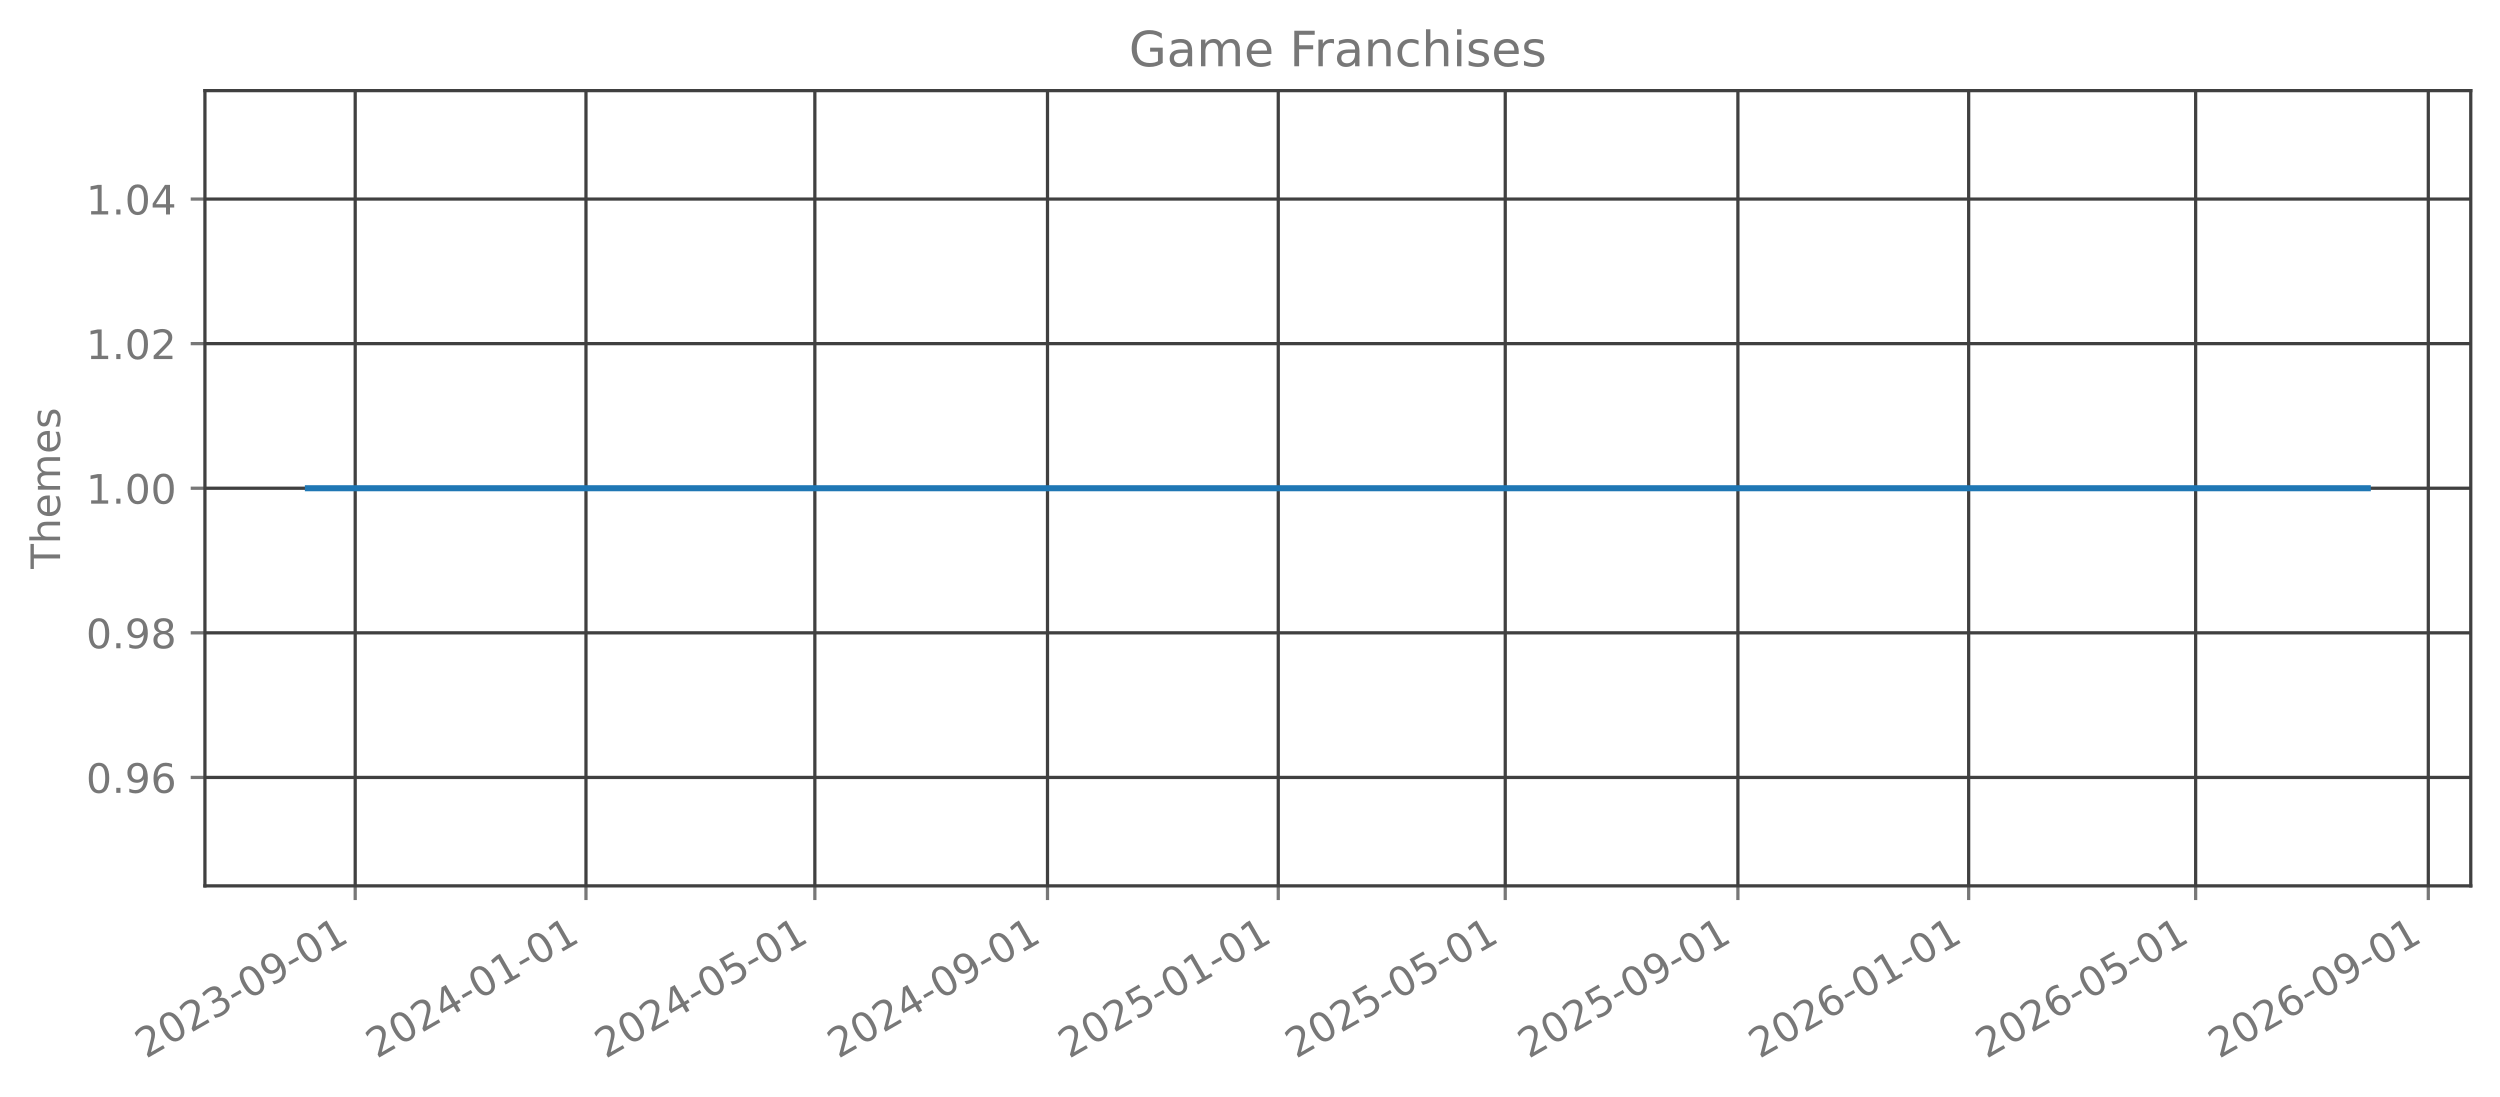
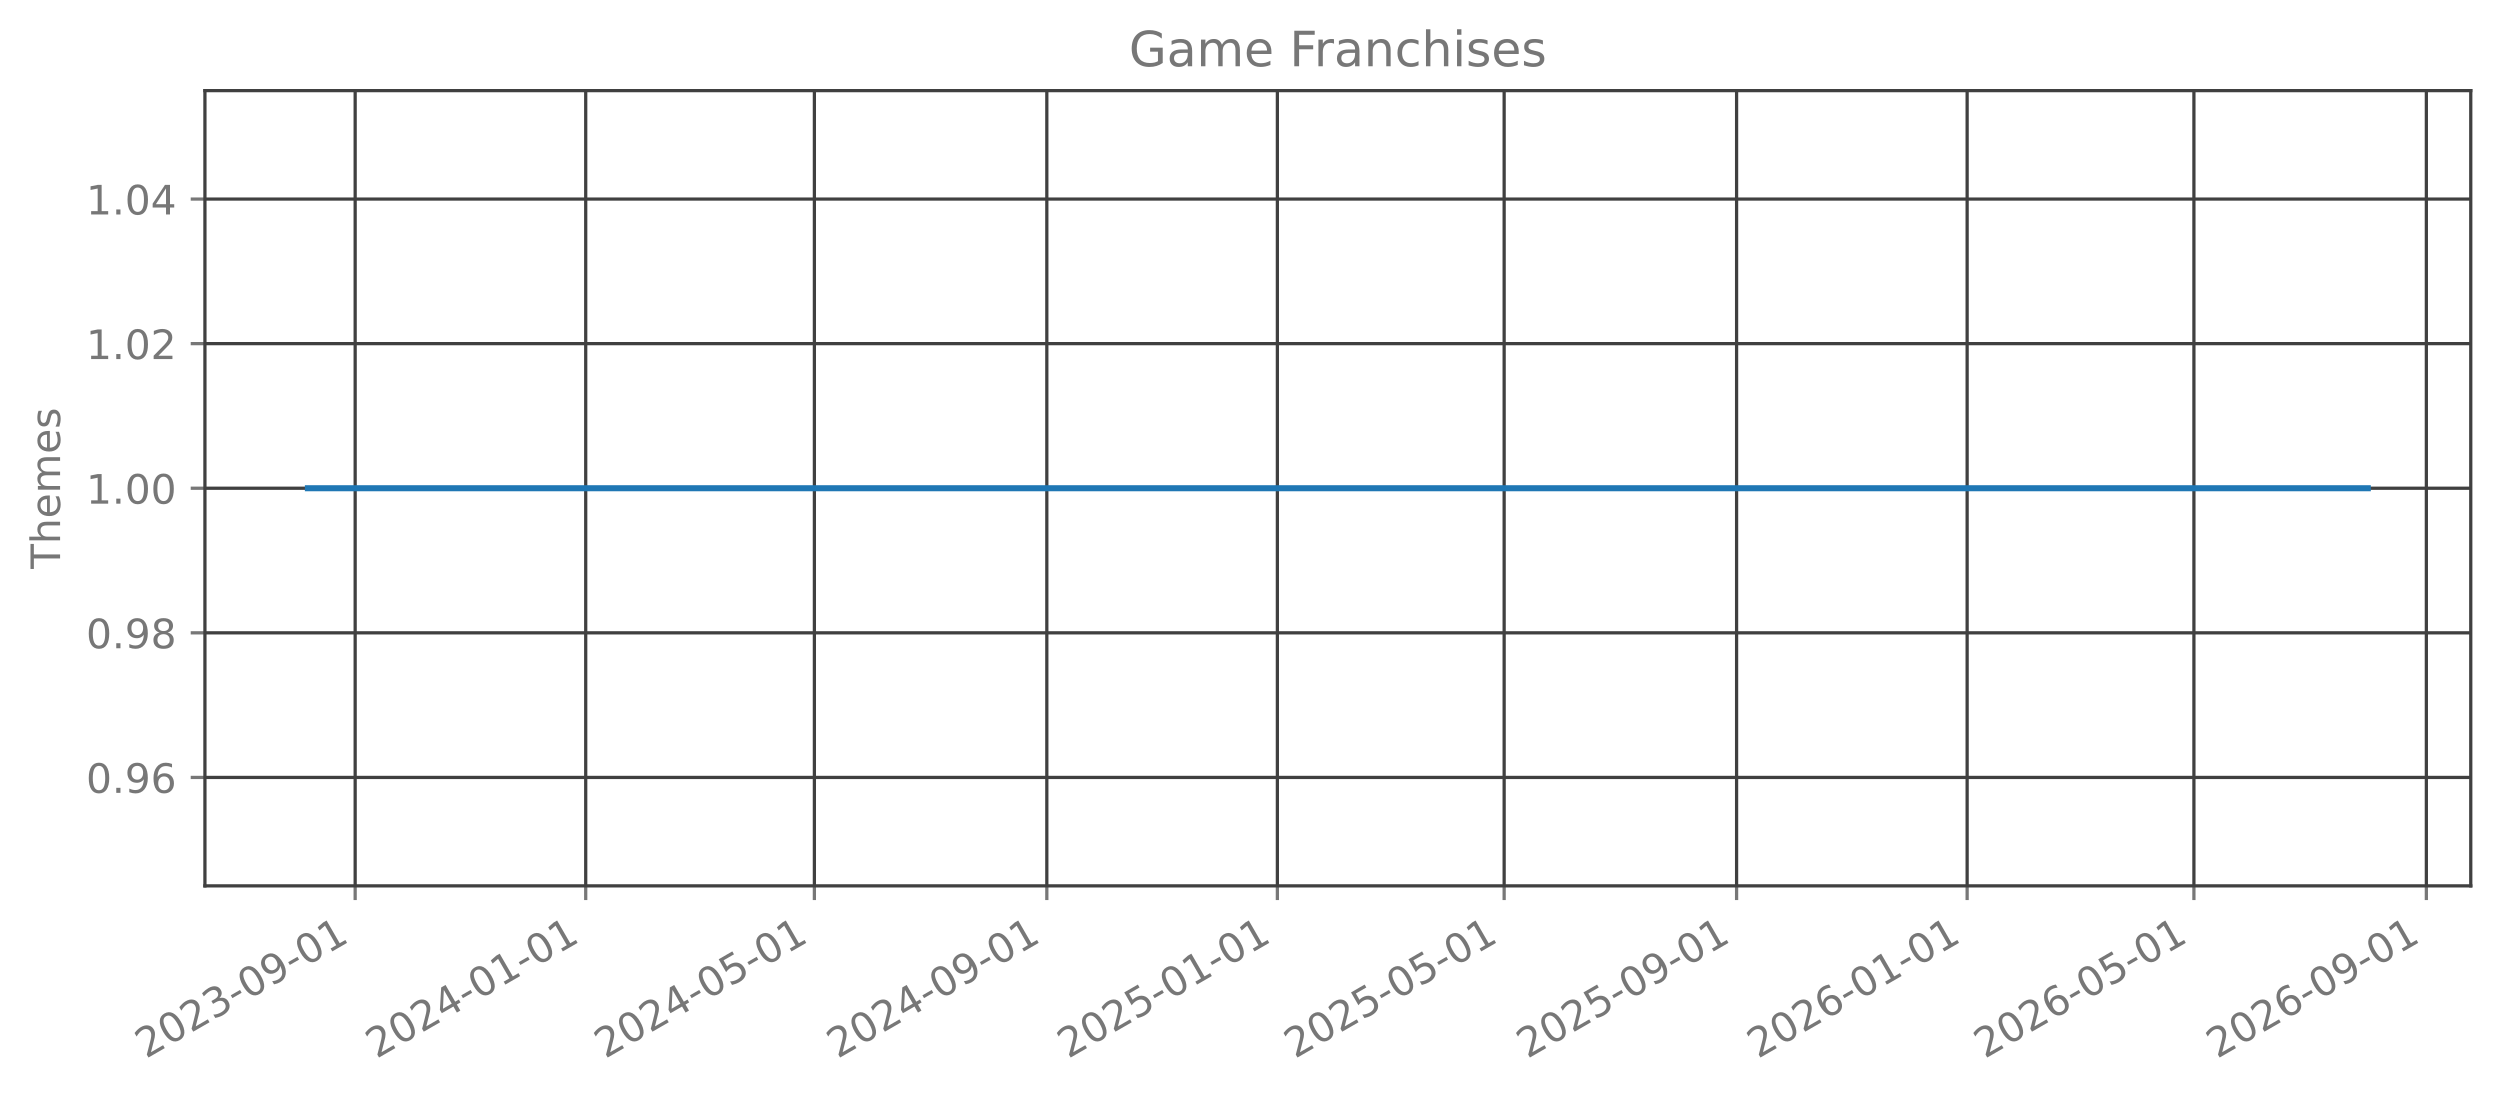
<svg xmlns="http://www.w3.org/2000/svg" xmlns:xlink="http://www.w3.org/1999/xlink" width="615.666pt" height="270.076pt" viewBox="0 0 615.666 270.076" version="1.1">
  <defs>
    <style type="text/css">*{stroke-linejoin: round; stroke-linecap: butt}</style>
  </defs>
  <g id="figure_1">
    <g id="patch_1">
      <path d="M 0 270.076  L 615.666 270.076  L 615.666 -0  L 0 -0  L 0 270.076  z " style="fill: none; opacity: 0" />
    </g>
    <g id="axes_1">
      <g id="patch_2">
        <path d="M 50.466 218.158  L 608.466 218.158  L 608.466 22.318  L 50.466 22.318  L 50.466 218.158  z " style="fill: none; opacity: 0" />
      </g>
      <g id="matplotlib.axis_1">
        <g id="xtick_1">
          <g id="line2d_1">
-             <path d="M 87.475 218.158  L 87.475 22.318  " clip-path="url(#pe0957ac23c)" style="fill: none; stroke: #404040; stroke-width: 0.8; stroke-linecap: square" />
+             <path d="M 87.465 218.158  L 87.465 22.318  " clip-path="url(#p13a4382f61)" style="fill: none; stroke: #404040; stroke-width: 0.8; stroke-linecap: square" />
          </g>
          <g id="line2d_2">
            <defs>
-               <path id="md8b4570a1e" d="M 0 0  L 0 3.5  " style="stroke: #777777; stroke-width: 0.8" />
+               <path id="m86f729fc27" d="M 0 0  L 0 3.5  " style="stroke: #777777; stroke-width: 0.8" />
            </defs>
            <g>
-               <use xlink:href="#md8b4570a1e" x="87.475" y="218.158" style="fill: #777777; stroke: #777777; stroke-width: 0.8" />
+               <use xlink:href="#m86f729fc27" x="87.465" y="218.158" style="fill: #777777; stroke: #777777; stroke-width: 0.8" />
            </g>
          </g>
          <g id="text_1">
-             <g style="fill: #777777" transform="translate(35.94464 260.7957) rotate(-30) scale(0.1 -0.1)">
+             <g style="fill: #777777" transform="translate(35.93396 260.7957) rotate(-30) scale(0.1 -0.1)">
              <defs>
                <path id="DejaVuSans-15" d="M 1228 531  L 3431 531  L 3431 0  L 469 0  L 469 531  Q 828 903 1448 1529  Q 2069 2156 2228 2338  Q 2531 2678 2651 2914  Q 2772 3150 2772 3378  Q 2772 3750 2511 3984  Q 2250 4219 1831 4219  Q 1534 4219 1204 4116  Q 875 4013 500 3803  L 500 4441  Q 881 4594 1212 4672  Q 1544 4750 1819 4750  Q 2544 4750 2975 4387  Q 3406 4025 3406 3419  Q 3406 3131 3298 2873  Q 3191 2616 2906 2266  Q 2828 2175 2409 1742  Q 1991 1309 1228 531  z " transform="scale(0.015625)" />
                <path id="DejaVuSans-13" d="M 2034 4250  Q 1547 4250 1301 3770  Q 1056 3291 1056 2328  Q 1056 1369 1301 889  Q 1547 409 2034 409  Q 2525 409 2770 889  Q 3016 1369 3016 2328  Q 3016 3291 2770 3770  Q 2525 4250 2034 4250  z M 2034 4750  Q 2819 4750 3233 4129  Q 3647 3509 3647 2328  Q 3647 1150 3233 529  Q 2819 -91 2034 -91  Q 1250 -91 836 529  Q 422 1150 422 2328  Q 422 3509 836 4129  Q 1250 4750 2034 4750  z " transform="scale(0.015625)" />
                <path id="DejaVuSans-16" d="M 2597 2516  Q 3050 2419 3304 2112  Q 3559 1806 3559 1356  Q 3559 666 3084 287  Q 2609 -91 1734 -91  Q 1441 -91 1130 -33  Q 819 25 488 141  L 488 750  Q 750 597 1062 519  Q 1375 441 1716 441  Q 2309 441 2620 675  Q 2931 909 2931 1356  Q 2931 1769 2642 2001  Q 2353 2234 1838 2234  L 1294 2234  L 1294 2753  L 1863 2753  Q 2328 2753 2575 2939  Q 2822 3125 2822 3475  Q 2822 3834 2567 4026  Q 2313 4219 1838 4219  Q 1578 4219 1281 4162  Q 984 4106 628 3988  L 628 4550  Q 988 4650 1302 4700  Q 1616 4750 1894 4750  Q 2613 4750 3031 4423  Q 3450 4097 3450 3541  Q 3450 3153 3228 2886  Q 3006 2619 2597 2516  z " transform="scale(0.015625)" />
                <path id="DejaVuSans-10" d="M 313 2009  L 1997 2009  L 1997 1497  L 313 1497  L 313 2009  z " transform="scale(0.015625)" />
                <path id="DejaVuSans-1c" d="M 703 97  L 703 672  Q 941 559 1184 500  Q 1428 441 1663 441  Q 2288 441 2617 861  Q 2947 1281 2994 2138  Q 2813 1869 2534 1725  Q 2256 1581 1919 1581  Q 1219 1581 811 2004  Q 403 2428 403 3163  Q 403 3881 828 4315  Q 1253 4750 1959 4750  Q 2769 4750 3195 4129  Q 3622 3509 3622 2328  Q 3622 1225 3098 567  Q 2575 -91 1691 -91  Q 1453 -91 1209 -44  Q 966 3 703 97  z M 1959 2075  Q 2384 2075 2632 2365  Q 2881 2656 2881 3163  Q 2881 3666 2632 3958  Q 2384 4250 1959 4250  Q 1534 4250 1286 3958  Q 1038 3666 1038 3163  Q 1038 2656 1286 2365  Q 1534 2075 1959 2075  z " transform="scale(0.015625)" />
                <path id="DejaVuSans-14" d="M 794 531  L 1825 531  L 1825 4091  L 703 3866  L 703 4441  L 1819 4666  L 2450 4666  L 2450 531  L 3481 531  L 3481 0  L 794 0  L 794 531  z " transform="scale(0.015625)" />
              </defs>
              <use xlink:href="#DejaVuSans-15" />
              <use xlink:href="#DejaVuSans-13" transform="translate(63.625 0)" />
              <use xlink:href="#DejaVuSans-15" transform="translate(127.25 0)" />
              <use xlink:href="#DejaVuSans-16" transform="translate(190.875 0)" />
              <use xlink:href="#DejaVuSans-10" transform="translate(254.5 0)" />
              <use xlink:href="#DejaVuSans-13" transform="translate(290.5781 0)" />
              <use xlink:href="#DejaVuSans-1c" transform="translate(354.2031 0)" />
              <use xlink:href="#DejaVuSans-10" transform="translate(417.8281 0)" />
              <use xlink:href="#DejaVuSans-13" transform="translate(453.9062 0)" />
              <use xlink:href="#DejaVuSans-14" transform="translate(517.5312 0)" />
            </g>
          </g>
        </g>
        <g id="xtick_2">
          <g id="line2d_3">
-             <path d="M 144.305 218.158  L 144.305 22.318  " clip-path="url(#pe0957ac23c)" style="fill: none; stroke: #404040; stroke-width: 0.8; stroke-linecap: square" />
+             <path d="M 144.242 218.158  L 144.242 22.318  " clip-path="url(#p13a4382f61)" style="fill: none; stroke: #404040; stroke-width: 0.8; stroke-linecap: square" />
          </g>
          <g id="line2d_4">
            <g>
-               <use xlink:href="#md8b4570a1e" x="144.305" y="218.158" style="fill: #777777; stroke: #777777; stroke-width: 0.8" />
+               <use xlink:href="#m86f729fc27" x="144.242" y="218.158" style="fill: #777777; stroke: #777777; stroke-width: 0.8" />
            </g>
          </g>
          <g id="text_2">
-             <g style="fill: #777777" transform="translate(92.77409 260.7957) rotate(-30) scale(0.1 -0.1)">
+             <g style="fill: #777777" transform="translate(92.71127 260.7957) rotate(-30) scale(0.1 -0.1)">
              <defs>
                <path id="DejaVuSans-17" d="M 2419 4116  L 825 1625  L 2419 1625  L 2419 4116  z M 2253 4666  L 3047 4666  L 3047 1625  L 3713 1625  L 3713 1100  L 3047 1100  L 3047 0  L 2419 0  L 2419 1100  L 313 1100  L 313 1709  L 2253 4666  z " transform="scale(0.015625)" />
              </defs>
              <use xlink:href="#DejaVuSans-15" />
              <use xlink:href="#DejaVuSans-13" transform="translate(63.625 0)" />
              <use xlink:href="#DejaVuSans-15" transform="translate(127.25 0)" />
              <use xlink:href="#DejaVuSans-17" transform="translate(190.875 0)" />
              <use xlink:href="#DejaVuSans-10" transform="translate(254.5 0)" />
              <use xlink:href="#DejaVuSans-13" transform="translate(290.5781 0)" />
              <use xlink:href="#DejaVuSans-14" transform="translate(354.2031 0)" />
              <use xlink:href="#DejaVuSans-10" transform="translate(417.8281 0)" />
              <use xlink:href="#DejaVuSans-13" transform="translate(453.9062 0)" />
              <use xlink:href="#DejaVuSans-14" transform="translate(517.5312 0)" />
            </g>
          </g>
        </g>
        <g id="xtick_3">
          <g id="line2d_5">
-             <path d="M 200.669 218.158  L 200.669 22.318  " clip-path="url(#pe0957ac23c)" style="fill: none; stroke: #404040; stroke-width: 0.8; stroke-linecap: square" />
+             <path d="M 200.554 218.158  L 200.554 22.318  " clip-path="url(#p13a4382f61)" style="fill: none; stroke: #404040; stroke-width: 0.8; stroke-linecap: square" />
          </g>
          <g id="line2d_6">
            <g>
-               <use xlink:href="#md8b4570a1e" x="200.669" y="218.158" style="fill: #777777; stroke: #777777; stroke-width: 0.8" />
+               <use xlink:href="#m86f729fc27" x="200.554" y="218.158" style="fill: #777777; stroke: #777777; stroke-width: 0.8" />
            </g>
          </g>
          <g id="text_3">
-             <g style="fill: #777777" transform="translate(149.1377 260.7957) rotate(-30) scale(0.1 -0.1)">
+             <g style="fill: #777777" transform="translate(149.0232 260.7957) rotate(-30) scale(0.1 -0.1)">
              <defs>
                <path id="DejaVuSans-18" d="M 691 4666  L 3169 4666  L 3169 4134  L 1269 4134  L 1269 2991  Q 1406 3038 1543 3061  Q 1681 3084 1819 3084  Q 2600 3084 3056 2656  Q 3513 2228 3513 1497  Q 3513 744 3044 326  Q 2575 -91 1722 -91  Q 1428 -91 1123 -41  Q 819 9 494 109  L 494 744  Q 775 591 1075 516  Q 1375 441 1709 441  Q 2250 441 2565 725  Q 2881 1009 2881 1497  Q 2881 1984 2565 2268  Q 2250 2553 1709 2553  Q 1456 2553 1204 2497  Q 953 2441 691 2322  L 691 4666  z " transform="scale(0.015625)" />
              </defs>
              <use xlink:href="#DejaVuSans-15" />
              <use xlink:href="#DejaVuSans-13" transform="translate(63.625 0)" />
              <use xlink:href="#DejaVuSans-15" transform="translate(127.25 0)" />
              <use xlink:href="#DejaVuSans-17" transform="translate(190.875 0)" />
              <use xlink:href="#DejaVuSans-10" transform="translate(254.5 0)" />
              <use xlink:href="#DejaVuSans-13" transform="translate(290.5781 0)" />
              <use xlink:href="#DejaVuSans-18" transform="translate(354.2031 0)" />
              <use xlink:href="#DejaVuSans-10" transform="translate(417.8281 0)" />
              <use xlink:href="#DejaVuSans-13" transform="translate(453.9062 0)" />
              <use xlink:href="#DejaVuSans-14" transform="translate(517.5312 0)" />
            </g>
          </g>
        </g>
        <g id="xtick_4">
          <g id="line2d_7">
-             <path d="M 257.964 218.158  L 257.964 22.318  " clip-path="url(#pe0957ac23c)" style="fill: none; stroke: #404040; stroke-width: 0.8; stroke-linecap: square" />
+             <path d="M 257.797 218.158  L 257.797 22.318  " clip-path="url(#p13a4382f61)" style="fill: none; stroke: #404040; stroke-width: 0.8; stroke-linecap: square" />
          </g>
          <g id="line2d_8">
            <g>
-               <use xlink:href="#md8b4570a1e" x="257.964" y="218.158" style="fill: #777777; stroke: #777777; stroke-width: 0.8" />
+               <use xlink:href="#m86f729fc27" x="257.797" y="218.158" style="fill: #777777; stroke: #777777; stroke-width: 0.8" />
            </g>
          </g>
          <g id="text_4">
-             <g style="fill: #777777" transform="translate(206.433 260.7957) rotate(-30) scale(0.1 -0.1)">
+             <g style="fill: #777777" transform="translate(206.2659 260.7957) rotate(-30) scale(0.1 -0.1)">
              <use xlink:href="#DejaVuSans-15" />
              <use xlink:href="#DejaVuSans-13" transform="translate(63.625 0)" />
              <use xlink:href="#DejaVuSans-15" transform="translate(127.25 0)" />
              <use xlink:href="#DejaVuSans-17" transform="translate(190.875 0)" />
              <use xlink:href="#DejaVuSans-10" transform="translate(254.5 0)" />
              <use xlink:href="#DejaVuSans-13" transform="translate(290.5781 0)" />
              <use xlink:href="#DejaVuSans-1c" transform="translate(354.2031 0)" />
              <use xlink:href="#DejaVuSans-10" transform="translate(417.8281 0)" />
              <use xlink:href="#DejaVuSans-13" transform="translate(453.9062 0)" />
              <use xlink:href="#DejaVuSans-14" transform="translate(517.5312 0)" />
            </g>
          </g>
        </g>
        <g id="xtick_5">
          <g id="line2d_9">
-             <path d="M 314.793 218.158  L 314.793 22.318  " clip-path="url(#pe0957ac23c)" style="fill: none; stroke: #404040; stroke-width: 0.8; stroke-linecap: square" />
+             <path d="M 314.574 218.158  L 314.574 22.318  " clip-path="url(#p13a4382f61)" style="fill: none; stroke: #404040; stroke-width: 0.8; stroke-linecap: square" />
          </g>
          <g id="line2d_10">
            <g>
-               <use xlink:href="#md8b4570a1e" x="314.793" y="218.158" style="fill: #777777; stroke: #777777; stroke-width: 0.8" />
+               <use xlink:href="#m86f729fc27" x="314.574" y="218.158" style="fill: #777777; stroke: #777777; stroke-width: 0.8" />
            </g>
          </g>
          <g id="text_5">
-             <g style="fill: #777777" transform="translate(263.2624 260.7957) rotate(-30) scale(0.1 -0.1)">
+             <g style="fill: #777777" transform="translate(263.0432 260.7957) rotate(-30) scale(0.1 -0.1)">
              <use xlink:href="#DejaVuSans-15" />
              <use xlink:href="#DejaVuSans-13" transform="translate(63.625 0)" />
              <use xlink:href="#DejaVuSans-15" transform="translate(127.25 0)" />
              <use xlink:href="#DejaVuSans-18" transform="translate(190.875 0)" />
              <use xlink:href="#DejaVuSans-10" transform="translate(254.5 0)" />
              <use xlink:href="#DejaVuSans-13" transform="translate(290.5781 0)" />
              <use xlink:href="#DejaVuSans-14" transform="translate(354.2031 0)" />
              <use xlink:href="#DejaVuSans-10" transform="translate(417.8281 0)" />
              <use xlink:href="#DejaVuSans-13" transform="translate(453.9062 0)" />
              <use xlink:href="#DejaVuSans-14" transform="translate(517.5312 0)" />
            </g>
          </g>
        </g>
        <g id="xtick_6">
          <g id="line2d_11">
-             <path d="M 370.691 218.158  L 370.691 22.318  " clip-path="url(#pe0957ac23c)" style="fill: none; stroke: #404040; stroke-width: 0.8; stroke-linecap: square" />
+             <path d="M 370.421 218.158  L 370.421 22.318  " clip-path="url(#p13a4382f61)" style="fill: none; stroke: #404040; stroke-width: 0.8; stroke-linecap: square" />
          </g>
          <g id="line2d_12">
            <g>
-               <use xlink:href="#md8b4570a1e" x="370.691" y="218.158" style="fill: #777777; stroke: #777777; stroke-width: 0.8" />
+               <use xlink:href="#m86f729fc27" x="370.421" y="218.158" style="fill: #777777; stroke: #777777; stroke-width: 0.8" />
            </g>
          </g>
          <g id="text_6">
-             <g style="fill: #777777" transform="translate(319.1603 260.7957) rotate(-30) scale(0.1 -0.1)">
+             <g style="fill: #777777" transform="translate(318.8898 260.7957) rotate(-30) scale(0.1 -0.1)">
              <use xlink:href="#DejaVuSans-15" />
              <use xlink:href="#DejaVuSans-13" transform="translate(63.625 0)" />
              <use xlink:href="#DejaVuSans-15" transform="translate(127.25 0)" />
              <use xlink:href="#DejaVuSans-18" transform="translate(190.875 0)" />
              <use xlink:href="#DejaVuSans-10" transform="translate(254.5 0)" />
              <use xlink:href="#DejaVuSans-13" transform="translate(290.5781 0)" />
              <use xlink:href="#DejaVuSans-18" transform="translate(354.2031 0)" />
              <use xlink:href="#DejaVuSans-10" transform="translate(417.8281 0)" />
              <use xlink:href="#DejaVuSans-13" transform="translate(453.9062 0)" />
              <use xlink:href="#DejaVuSans-14" transform="translate(517.5312 0)" />
            </g>
          </g>
        </g>
        <g id="xtick_7">
          <g id="line2d_13">
-             <path d="M 427.986 218.158  L 427.986 22.318  " clip-path="url(#pe0957ac23c)" style="fill: none; stroke: #404040; stroke-width: 0.8; stroke-linecap: square" />
+             <path d="M 427.663 218.158  L 427.663 22.318  " clip-path="url(#p13a4382f61)" style="fill: none; stroke: #404040; stroke-width: 0.8; stroke-linecap: square" />
          </g>
          <g id="line2d_14">
            <g>
-               <use xlink:href="#md8b4570a1e" x="427.986" y="218.158" style="fill: #777777; stroke: #777777; stroke-width: 0.8" />
+               <use xlink:href="#m86f729fc27" x="427.663" y="218.158" style="fill: #777777; stroke: #777777; stroke-width: 0.8" />
            </g>
          </g>
          <g id="text_7">
-             <g style="fill: #777777" transform="translate(376.4555 260.7957) rotate(-30) scale(0.1 -0.1)">
+             <g style="fill: #777777" transform="translate(376.1325 260.7957) rotate(-30) scale(0.1 -0.1)">
              <use xlink:href="#DejaVuSans-15" />
              <use xlink:href="#DejaVuSans-13" transform="translate(63.625 0)" />
              <use xlink:href="#DejaVuSans-15" transform="translate(127.25 0)" />
              <use xlink:href="#DejaVuSans-18" transform="translate(190.875 0)" />
              <use xlink:href="#DejaVuSans-10" transform="translate(254.5 0)" />
              <use xlink:href="#DejaVuSans-13" transform="translate(290.5781 0)" />
              <use xlink:href="#DejaVuSans-1c" transform="translate(354.2031 0)" />
              <use xlink:href="#DejaVuSans-10" transform="translate(417.8281 0)" />
              <use xlink:href="#DejaVuSans-13" transform="translate(453.9062 0)" />
              <use xlink:href="#DejaVuSans-14" transform="translate(517.5312 0)" />
            </g>
          </g>
        </g>
        <g id="xtick_8">
          <g id="line2d_15">
-             <path d="M 484.816 218.158  L 484.816 22.318  " clip-path="url(#pe0957ac23c)" style="fill: none; stroke: #404040; stroke-width: 0.8; stroke-linecap: square" />
+             <path d="M 484.441 218.158  L 484.441 22.318  " clip-path="url(#p13a4382f61)" style="fill: none; stroke: #404040; stroke-width: 0.8; stroke-linecap: square" />
          </g>
          <g id="line2d_16">
            <g>
-               <use xlink:href="#md8b4570a1e" x="484.816" y="218.158" style="fill: #777777; stroke: #777777; stroke-width: 0.8" />
+               <use xlink:href="#m86f729fc27" x="484.441" y="218.158" style="fill: #777777; stroke: #777777; stroke-width: 0.8" />
            </g>
          </g>
          <g id="text_8">
-             <g style="fill: #777777" transform="translate(433.285 260.7957) rotate(-30) scale(0.1 -0.1)">
+             <g style="fill: #777777" transform="translate(432.9098 260.7957) rotate(-30) scale(0.1 -0.1)">
              <defs>
                <path id="DejaVuSans-19" d="M 2113 2584  Q 1688 2584 1439 2293  Q 1191 2003 1191 1497  Q 1191 994 1439 701  Q 1688 409 2113 409  Q 2538 409 2786 701  Q 3034 994 3034 1497  Q 3034 2003 2786 2293  Q 2538 2584 2113 2584  z M 3366 4563  L 3366 3988  Q 3128 4100 2886 4159  Q 2644 4219 2406 4219  Q 1781 4219 1451 3797  Q 1122 3375 1075 2522  Q 1259 2794 1537 2939  Q 1816 3084 2150 3084  Q 2853 3084 3261 2657  Q 3669 2231 3669 1497  Q 3669 778 3244 343  Q 2819 -91 2113 -91  Q 1303 -91 875 529  Q 447 1150 447 2328  Q 447 3434 972 4092  Q 1497 4750 2381 4750  Q 2619 4750 2861 4703  Q 3103 4656 3366 4563  z " transform="scale(0.015625)" />
              </defs>
              <use xlink:href="#DejaVuSans-15" />
              <use xlink:href="#DejaVuSans-13" transform="translate(63.625 0)" />
              <use xlink:href="#DejaVuSans-15" transform="translate(127.25 0)" />
              <use xlink:href="#DejaVuSans-19" transform="translate(190.875 0)" />
              <use xlink:href="#DejaVuSans-10" transform="translate(254.5 0)" />
              <use xlink:href="#DejaVuSans-13" transform="translate(290.5781 0)" />
              <use xlink:href="#DejaVuSans-14" transform="translate(354.2031 0)" />
              <use xlink:href="#DejaVuSans-10" transform="translate(417.8281 0)" />
              <use xlink:href="#DejaVuSans-13" transform="translate(453.9062 0)" />
              <use xlink:href="#DejaVuSans-14" transform="translate(517.5312 0)" />
            </g>
          </g>
        </g>
        <g id="xtick_9">
          <g id="line2d_17">
-             <path d="M 540.714 218.158  L 540.714 22.318  " clip-path="url(#pe0957ac23c)" style="fill: none; stroke: #404040; stroke-width: 0.8; stroke-linecap: square" />
+             <path d="M 540.287 218.158  L 540.287 22.318  " clip-path="url(#p13a4382f61)" style="fill: none; stroke: #404040; stroke-width: 0.8; stroke-linecap: square" />
          </g>
          <g id="line2d_18">
            <g>
-               <use xlink:href="#md8b4570a1e" x="540.714" y="218.158" style="fill: #777777; stroke: #777777; stroke-width: 0.8" />
+               <use xlink:href="#m86f729fc27" x="540.287" y="218.158" style="fill: #777777; stroke: #777777; stroke-width: 0.8" />
            </g>
          </g>
          <g id="text_9">
-             <g style="fill: #777777" transform="translate(489.1828 260.7957) rotate(-30) scale(0.1 -0.1)">
+             <g style="fill: #777777" transform="translate(488.7563 260.7957) rotate(-30) scale(0.1 -0.1)">
              <use xlink:href="#DejaVuSans-15" />
              <use xlink:href="#DejaVuSans-13" transform="translate(63.625 0)" />
              <use xlink:href="#DejaVuSans-15" transform="translate(127.25 0)" />
              <use xlink:href="#DejaVuSans-19" transform="translate(190.875 0)" />
              <use xlink:href="#DejaVuSans-10" transform="translate(254.5 0)" />
              <use xlink:href="#DejaVuSans-13" transform="translate(290.5781 0)" />
              <use xlink:href="#DejaVuSans-18" transform="translate(354.2031 0)" />
              <use xlink:href="#DejaVuSans-10" transform="translate(417.8281 0)" />
              <use xlink:href="#DejaVuSans-13" transform="translate(453.9062 0)" />
              <use xlink:href="#DejaVuSans-14" transform="translate(517.5312 0)" />
            </g>
          </g>
        </g>
        <g id="xtick_10">
          <g id="line2d_19">
-             <path d="M 598.009 218.158  L 598.009 22.318  " clip-path="url(#pe0957ac23c)" style="fill: none; stroke: #404040; stroke-width: 0.8; stroke-linecap: square" />
+             <path d="M 597.53 218.158  L 597.53 22.318  " clip-path="url(#p13a4382f61)" style="fill: none; stroke: #404040; stroke-width: 0.8; stroke-linecap: square" />
          </g>
          <g id="line2d_20">
            <g>
-               <use xlink:href="#md8b4570a1e" x="598.009" y="218.158" style="fill: #777777; stroke: #777777; stroke-width: 0.8" />
+               <use xlink:href="#m86f729fc27" x="597.53" y="218.158" style="fill: #777777; stroke: #777777; stroke-width: 0.8" />
            </g>
          </g>
          <g id="text_10">
-             <g style="fill: #777777" transform="translate(546.4781 260.7957) rotate(-30) scale(0.1 -0.1)">
+             <g style="fill: #777777" transform="translate(545.999 260.7957) rotate(-30) scale(0.1 -0.1)">
              <use xlink:href="#DejaVuSans-15" />
              <use xlink:href="#DejaVuSans-13" transform="translate(63.625 0)" />
              <use xlink:href="#DejaVuSans-15" transform="translate(127.25 0)" />
              <use xlink:href="#DejaVuSans-19" transform="translate(190.875 0)" />
              <use xlink:href="#DejaVuSans-10" transform="translate(254.5 0)" />
              <use xlink:href="#DejaVuSans-13" transform="translate(290.5781 0)" />
              <use xlink:href="#DejaVuSans-1c" transform="translate(354.2031 0)" />
              <use xlink:href="#DejaVuSans-10" transform="translate(417.8281 0)" />
              <use xlink:href="#DejaVuSans-13" transform="translate(453.9062 0)" />
              <use xlink:href="#DejaVuSans-14" transform="translate(517.5312 0)" />
            </g>
          </g>
        </g>
      </g>
      <g id="matplotlib.axis_2">
        <g id="ytick_1">
          <g id="line2d_21">
-             <path d="M 50.466 191.453  L 608.466 191.453  " clip-path="url(#pe0957ac23c)" style="fill: none; stroke: #404040; stroke-width: 0.8; stroke-linecap: square" />
+             <path d="M 50.466 191.453  L 608.466 191.453  " clip-path="url(#p13a4382f61)" style="fill: none; stroke: #404040; stroke-width: 0.8; stroke-linecap: square" />
          </g>
          <g id="line2d_22">
            <defs>
-               <path id="me815861f95" d="M 0 0  L -3.5 0  " style="stroke: #777777; stroke-width: 0.8" />
+               <path id="m6e88aaa520" d="M 0 0  L -3.5 0  " style="stroke: #777777; stroke-width: 0.8" />
            </defs>
            <g>
-               <use xlink:href="#me815861f95" x="50.466" y="191.453" style="fill: #777777; stroke: #777777; stroke-width: 0.8" />
+               <use xlink:href="#m6e88aaa520" x="50.466" y="191.453" style="fill: #777777; stroke: #777777; stroke-width: 0.8" />
            </g>
          </g>
          <g id="text_11">
            <g style="fill: #777777" transform="translate(21.20078 195.2515) scale(0.1 -0.1)">
              <defs>
                <path id="DejaVuSans-11" d="M 684 794  L 1344 794  L 1344 0  L 684 0  L 684 794  z " transform="scale(0.015625)" />
              </defs>
              <use xlink:href="#DejaVuSans-13" />
              <use xlink:href="#DejaVuSans-11" transform="translate(63.625 0)" />
              <use xlink:href="#DejaVuSans-1c" transform="translate(95.40625 0)" />
              <use xlink:href="#DejaVuSans-19" transform="translate(159.0312 0)" />
            </g>
          </g>
        </g>
        <g id="ytick_2">
          <g id="line2d_23">
-             <path d="M 50.466 155.845  L 608.466 155.845  " clip-path="url(#pe0957ac23c)" style="fill: none; stroke: #404040; stroke-width: 0.8; stroke-linecap: square" />
+             <path d="M 50.466 155.845  L 608.466 155.845  " clip-path="url(#p13a4382f61)" style="fill: none; stroke: #404040; stroke-width: 0.8; stroke-linecap: square" />
          </g>
          <g id="line2d_24">
            <g>
-               <use xlink:href="#me815861f95" x="50.466" y="155.845" style="fill: #777777; stroke: #777777; stroke-width: 0.8" />
+               <use xlink:href="#m6e88aaa520" x="50.466" y="155.845" style="fill: #777777; stroke: #777777; stroke-width: 0.8" />
            </g>
          </g>
          <g id="text_12">
            <g style="fill: #777777" transform="translate(21.20078 159.6442) scale(0.1 -0.1)">
              <defs>
                <path id="DejaVuSans-1b" d="M 2034 2216  Q 1584 2216 1326 1975  Q 1069 1734 1069 1313  Q 1069 891 1326 650  Q 1584 409 2034 409  Q 2484 409 2743 651  Q 3003 894 3003 1313  Q 3003 1734 2745 1975  Q 2488 2216 2034 2216  z M 1403 2484  Q 997 2584 770 2862  Q 544 3141 544 3541  Q 544 4100 942 4425  Q 1341 4750 2034 4750  Q 2731 4750 3128 4425  Q 3525 4100 3525 3541  Q 3525 3141 3298 2862  Q 3072 2584 2669 2484  Q 3125 2378 3379 2068  Q 3634 1759 3634 1313  Q 3634 634 3220 271  Q 2806 -91 2034 -91  Q 1263 -91 848 271  Q 434 634 434 1313  Q 434 1759 690 2068  Q 947 2378 1403 2484  z M 1172 3481  Q 1172 3119 1398 2916  Q 1625 2713 2034 2713  Q 2441 2713 2670 2916  Q 2900 3119 2900 3481  Q 2900 3844 2670 4047  Q 2441 4250 2034 4250  Q 1625 4250 1398 4047  Q 1172 3844 1172 3481  z " transform="scale(0.015625)" />
              </defs>
              <use xlink:href="#DejaVuSans-13" />
              <use xlink:href="#DejaVuSans-11" transform="translate(63.625 0)" />
              <use xlink:href="#DejaVuSans-1c" transform="translate(95.40625 0)" />
              <use xlink:href="#DejaVuSans-1b" transform="translate(159.0312 0)" />
            </g>
          </g>
        </g>
        <g id="ytick_3">
          <g id="line2d_25">
-             <path d="M 50.466 120.238  L 608.466 120.238  " clip-path="url(#pe0957ac23c)" style="fill: none; stroke: #404040; stroke-width: 0.8; stroke-linecap: square" />
+             <path d="M 50.466 120.238  L 608.466 120.238  " clip-path="url(#p13a4382f61)" style="fill: none; stroke: #404040; stroke-width: 0.8; stroke-linecap: square" />
          </g>
          <g id="line2d_26">
            <g>
-               <use xlink:href="#me815861f95" x="50.466" y="120.238" style="fill: #777777; stroke: #777777; stroke-width: 0.8" />
+               <use xlink:href="#m6e88aaa520" x="50.466" y="120.238" style="fill: #777777; stroke: #777777; stroke-width: 0.8" />
            </g>
          </g>
          <g id="text_13">
            <g style="fill: #777777" transform="translate(21.20078 124.037) scale(0.1 -0.1)">
              <use xlink:href="#DejaVuSans-14" />
              <use xlink:href="#DejaVuSans-11" transform="translate(63.625 0)" />
              <use xlink:href="#DejaVuSans-13" transform="translate(95.40625 0)" />
              <use xlink:href="#DejaVuSans-13" transform="translate(159.0312 0)" />
            </g>
          </g>
        </g>
        <g id="ytick_4">
          <g id="line2d_27">
-             <path d="M 50.466 84.631  L 608.466 84.631  " clip-path="url(#pe0957ac23c)" style="fill: none; stroke: #404040; stroke-width: 0.8; stroke-linecap: square" />
+             <path d="M 50.466 84.631  L 608.466 84.631  " clip-path="url(#p13a4382f61)" style="fill: none; stroke: #404040; stroke-width: 0.8; stroke-linecap: square" />
          </g>
          <g id="line2d_28">
            <g>
-               <use xlink:href="#me815861f95" x="50.466" y="84.631" style="fill: #777777; stroke: #777777; stroke-width: 0.8" />
+               <use xlink:href="#m6e88aaa520" x="50.466" y="84.631" style="fill: #777777; stroke: #777777; stroke-width: 0.8" />
            </g>
          </g>
          <g id="text_14">
            <g style="fill: #777777" transform="translate(21.20078 88.42968) scale(0.1 -0.1)">
              <use xlink:href="#DejaVuSans-14" />
              <use xlink:href="#DejaVuSans-11" transform="translate(63.625 0)" />
              <use xlink:href="#DejaVuSans-13" transform="translate(95.40625 0)" />
              <use xlink:href="#DejaVuSans-15" transform="translate(159.0312 0)" />
            </g>
          </g>
        </g>
        <g id="ytick_5">
          <g id="line2d_29">
-             <path d="M 50.466 49.024  L 608.466 49.024  " clip-path="url(#pe0957ac23c)" style="fill: none; stroke: #404040; stroke-width: 0.8; stroke-linecap: square" />
+             <path d="M 50.466 49.024  L 608.466 49.024  " clip-path="url(#p13a4382f61)" style="fill: none; stroke: #404040; stroke-width: 0.8; stroke-linecap: square" />
          </g>
          <g id="line2d_30">
            <g>
-               <use xlink:href="#me815861f95" x="50.466" y="49.024" style="fill: #777777; stroke: #777777; stroke-width: 0.8" />
+               <use xlink:href="#m6e88aaa520" x="50.466" y="49.024" style="fill: #777777; stroke: #777777; stroke-width: 0.8" />
            </g>
          </g>
          <g id="text_15">
            <g style="fill: #777777" transform="translate(21.20078 52.82241) scale(0.1 -0.1)">
              <use xlink:href="#DejaVuSans-14" />
              <use xlink:href="#DejaVuSans-11" transform="translate(63.625 0)" />
              <use xlink:href="#DejaVuSans-13" transform="translate(95.40625 0)" />
              <use xlink:href="#DejaVuSans-17" transform="translate(159.0312 0)" />
            </g>
          </g>
        </g>
        <g id="text_16">
          <g style="fill: #777777" transform="translate(14.79844 140.0889) rotate(-90) scale(0.1 -0.1)">
            <defs>
              <path id="DejaVuSans-37" d="M -19 4666  L 3928 4666  L 3928 4134  L 2272 4134  L 2272 0  L 1638 0  L 1638 4134  L -19 4134  L -19 4666  z " transform="scale(0.015625)" />
              <path id="DejaVuSans-4b" d="M 3513 2113  L 3513 0  L 2938 0  L 2938 2094  Q 2938 2591 2744 2837  Q 2550 3084 2163 3084  Q 1697 3084 1428 2787  Q 1159 2491 1159 1978  L 1159 0  L 581 0  L 581 4863  L 1159 4863  L 1159 2956  Q 1366 3272 1645 3428  Q 1925 3584 2291 3584  Q 2894 3584 3203 3211  Q 3513 2838 3513 2113  z " transform="scale(0.015625)" />
              <path id="DejaVuSans-48" d="M 3597 1894  L 3597 1613  L 953 1613  Q 991 1019 1311 708  Q 1631 397 2203 397  Q 2534 397 2845 478  Q 3156 559 3463 722  L 3463 178  Q 3153 47 2828 -22  Q 2503 -91 2169 -91  Q 1331 -91 842 396  Q 353 884 353 1716  Q 353 2575 817 3079  Q 1281 3584 2069 3584  Q 2775 3584 3186 3129  Q 3597 2675 3597 1894  z M 3022 2063  Q 3016 2534 2758 2815  Q 2500 3097 2075 3097  Q 1594 3097 1305 2825  Q 1016 2553 972 2059  L 3022 2063  z " transform="scale(0.015625)" />
              <path id="DejaVuSans-50" d="M 3328 2828  Q 3544 3216 3844 3400  Q 4144 3584 4550 3584  Q 5097 3584 5394 3201  Q 5691 2819 5691 2113  L 5691 0  L 5113 0  L 5113 2094  Q 5113 2597 4934 2840  Q 4756 3084 4391 3084  Q 3944 3084 3684 2787  Q 3425 2491 3425 1978  L 3425 0  L 2847 0  L 2847 2094  Q 2847 2600 2669 2842  Q 2491 3084 2119 3084  Q 1678 3084 1418 2786  Q 1159 2488 1159 1978  L 1159 0  L 581 0  L 581 3500  L 1159 3500  L 1159 2956  Q 1356 3278 1631 3431  Q 1906 3584 2284 3584  Q 2666 3584 2933 3390  Q 3200 3197 3328 2828  z " transform="scale(0.015625)" />
              <path id="DejaVuSans-56" d="M 2834 3397  L 2834 2853  Q 2591 2978 2328 3040  Q 2066 3103 1784 3103  Q 1356 3103 1142 2972  Q 928 2841 928 2578  Q 928 2378 1081 2264  Q 1234 2150 1697 2047  L 1894 2003  Q 2506 1872 2764 1633  Q 3022 1394 3022 966  Q 3022 478 2636 193  Q 2250 -91 1575 -91  Q 1294 -91 989 -36  Q 684 19 347 128  L 347 722  Q 666 556 975 473  Q 1284 391 1588 391  Q 1994 391 2212 530  Q 2431 669 2431 922  Q 2431 1156 2273 1281  Q 2116 1406 1581 1522  L 1381 1569  Q 847 1681 609 1914  Q 372 2147 372 2553  Q 372 3047 722 3315  Q 1072 3584 1716 3584  Q 2034 3584 2315 3537  Q 2597 3491 2834 3397  z " transform="scale(0.015625)" />
            </defs>
            <use xlink:href="#DejaVuSans-37" />
            <use xlink:href="#DejaVuSans-4b" transform="translate(61.07812 0)" />
            <use xlink:href="#DejaVuSans-48" transform="translate(124.4531 0)" />
            <use xlink:href="#DejaVuSans-50" transform="translate(185.9844 0)" />
            <use xlink:href="#DejaVuSans-48" transform="translate(283.3906 0)" />
            <use xlink:href="#DejaVuSans-56" transform="translate(344.9219 0)" />
          </g>
        </g>
      </g>
      <g id="line2d_31">
-         <path d="M 75.83 120.238  L 583.103 120.238  " clip-path="url(#pe0957ac23c)" style="fill: none; stroke: #1f77b4; stroke-width: 1.5; stroke-linecap: square" />
+         <path d="M 75.83 120.238  L 583.103 120.238  " clip-path="url(#p13a4382f61)" style="fill: none; stroke: #1f77b4; stroke-width: 1.5; stroke-linecap: square" />
      </g>
      <g id="patch_3">
        <path d="M 50.466 218.158  L 50.466 22.318  " style="fill: none; stroke: #404040; stroke-width: 0.8; stroke-linejoin: miter; stroke-linecap: square" />
      </g>
      <g id="patch_4">
        <path d="M 608.466 218.158  L 608.466 22.318  " style="fill: none; stroke: #404040; stroke-width: 0.8; stroke-linejoin: miter; stroke-linecap: square" />
      </g>
      <g id="patch_5">
        <path d="M 50.466 218.158  L 608.466 218.158  " style="fill: none; stroke: #404040; stroke-width: 0.8; stroke-linejoin: miter; stroke-linecap: square" />
      </g>
      <g id="patch_6">
        <path d="M 50.466 22.318  L 608.466 22.318  " style="fill: none; stroke: #404040; stroke-width: 0.8; stroke-linejoin: miter; stroke-linecap: square" />
      </g>
      <g id="text_17">
        <g style="fill: #777777" transform="translate(278.0258 16.31812) scale(0.12 -0.12)">
          <defs>
            <path id="DejaVuSans-2a" d="M 3809 666  L 3809 1919  L 2778 1919  L 2778 2438  L 4434 2438  L 4434 434  Q 4069 175 3628 42  Q 3188 -91 2688 -91  Q 1594 -91 976 548  Q 359 1188 359 2328  Q 359 3472 976 4111  Q 1594 4750 2688 4750  Q 3144 4750 3555 4637  Q 3966 4525 4313 4306  L 4313 3634  Q 3963 3931 3569 4081  Q 3175 4231 2741 4231  Q 1884 4231 1454 3753  Q 1025 3275 1025 2328  Q 1025 1384 1454 906  Q 1884 428 2741 428  Q 3075 428 3337 486  Q 3600 544 3809 666  z " transform="scale(0.015625)" />
            <path id="DejaVuSans-44" d="M 2194 1759  Q 1497 1759 1228 1600  Q 959 1441 959 1056  Q 959 750 1161 570  Q 1363 391 1709 391  Q 2188 391 2477 730  Q 2766 1069 2766 1631  L 2766 1759  L 2194 1759  z M 3341 1997  L 3341 0  L 2766 0  L 2766 531  Q 2569 213 2275 61  Q 1981 -91 1556 -91  Q 1019 -91 701 211  Q 384 513 384 1019  Q 384 1609 779 1909  Q 1175 2209 1959 2209  L 2766 2209  L 2766 2266  Q 2766 2663 2505 2880  Q 2244 3097 1772 3097  Q 1472 3097 1187 3025  Q 903 2953 641 2809  L 641 3341  Q 956 3463 1253 3523  Q 1550 3584 1831 3584  Q 2591 3584 2966 3190  Q 3341 2797 3341 1997  z " transform="scale(0.015625)" />
            <path id="DejaVuSans-3" transform="scale(0.015625)" />
            <path id="DejaVuSans-29" d="M 628 4666  L 3309 4666  L 3309 4134  L 1259 4134  L 1259 2759  L 3109 2759  L 3109 2228  L 1259 2228  L 1259 0  L 628 0  L 628 4666  z " transform="scale(0.015625)" />
            <path id="DejaVuSans-55" d="M 2631 2963  Q 2534 3019 2420 3045  Q 2306 3072 2169 3072  Q 1681 3072 1420 2755  Q 1159 2438 1159 1844  L 1159 0  L 581 0  L 581 3500  L 1159 3500  L 1159 2956  Q 1341 3275 1631 3429  Q 1922 3584 2338 3584  Q 2397 3584 2469 3576  Q 2541 3569 2628 3553  L 2631 2963  z " transform="scale(0.015625)" />
            <path id="DejaVuSans-51" d="M 3513 2113  L 3513 0  L 2938 0  L 2938 2094  Q 2938 2591 2744 2837  Q 2550 3084 2163 3084  Q 1697 3084 1428 2787  Q 1159 2491 1159 1978  L 1159 0  L 581 0  L 581 3500  L 1159 3500  L 1159 2956  Q 1366 3272 1645 3428  Q 1925 3584 2291 3584  Q 2894 3584 3203 3211  Q 3513 2838 3513 2113  z " transform="scale(0.015625)" />
            <path id="DejaVuSans-46" d="M 3122 3366  L 3122 2828  Q 2878 2963 2633 3030  Q 2388 3097 2138 3097  Q 1578 3097 1268 2742  Q 959 2388 959 1747  Q 959 1106 1268 751  Q 1578 397 2138 397  Q 2388 397 2633 464  Q 2878 531 3122 666  L 3122 134  Q 2881 22 2623 -34  Q 2366 -91 2075 -91  Q 1284 -91 818 406  Q 353 903 353 1747  Q 353 2603 823 3093  Q 1294 3584 2113 3584  Q 2378 3584 2631 3529  Q 2884 3475 3122 3366  z " transform="scale(0.015625)" />
            <path id="DejaVuSans-4c" d="M 603 3500  L 1178 3500  L 1178 0  L 603 0  L 603 3500  z M 603 4863  L 1178 4863  L 1178 4134  L 603 4134  L 603 4863  z " transform="scale(0.015625)" />
          </defs>
          <use xlink:href="#DejaVuSans-2a" />
          <use xlink:href="#DejaVuSans-44" transform="translate(77.48438 0)" />
          <use xlink:href="#DejaVuSans-50" transform="translate(138.7656 0)" />
          <use xlink:href="#DejaVuSans-48" transform="translate(236.1719 0)" />
          <use xlink:href="#DejaVuSans-3" transform="translate(297.7031 0)" />
          <use xlink:href="#DejaVuSans-29" transform="translate(329.4844 0)" />
          <use xlink:href="#DejaVuSans-55" transform="translate(379.7188 0)" />
          <use xlink:href="#DejaVuSans-44" transform="translate(420.8281 0)" />
          <use xlink:href="#DejaVuSans-51" transform="translate(482.1094 0)" />
          <use xlink:href="#DejaVuSans-46" transform="translate(545.4844 0)" />
          <use xlink:href="#DejaVuSans-4b" transform="translate(600.4688 0)" />
          <use xlink:href="#DejaVuSans-4c" transform="translate(663.8438 0)" />
          <use xlink:href="#DejaVuSans-56" transform="translate(691.625 0)" />
          <use xlink:href="#DejaVuSans-48" transform="translate(743.7188 0)" />
          <use xlink:href="#DejaVuSans-56" transform="translate(805.25 0)" />
        </g>
      </g>
    </g>
  </g>
  <defs>
-     <clipPath id="pe0957ac23c">
+     <clipPath id="p13a4382f61">
      <rect x="50.466" y="22.318" width="558" height="195.84" />
    </clipPath>
  </defs>
</svg>
